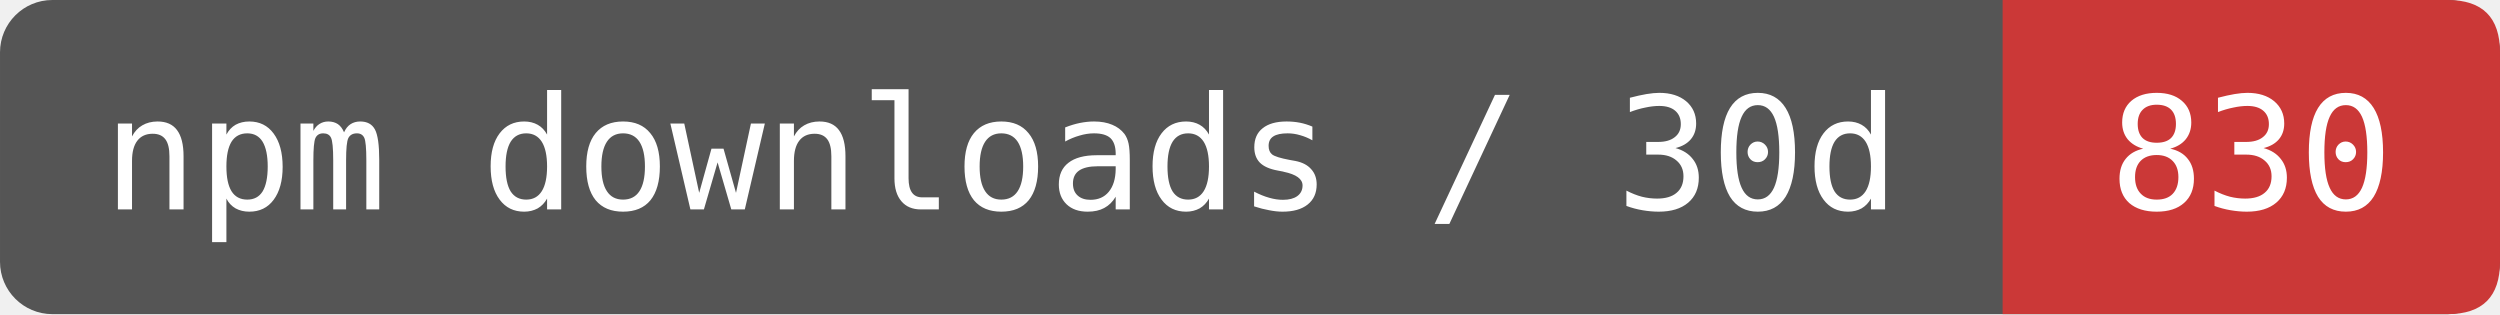
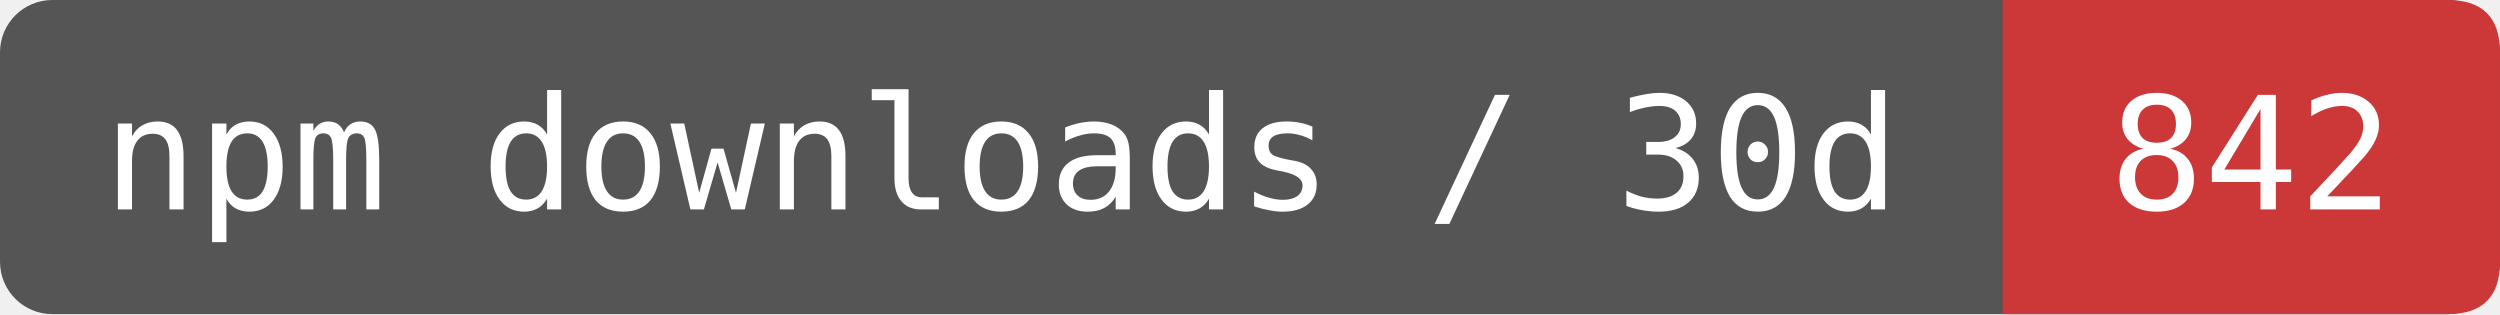
- <svg xmlns="http://www.w3.org/2000/svg" width="159.167" height="20" viewBox="0 0 191 24" role="img" aria-label="npm downloads / 30d: 830">
+ <svg xmlns="http://www.w3.org/2000/svg" width="159.167" height="20" viewBox="0 0 191 24" role="img" aria-label="npm downloads / 30d: 842">
  <rect width="191" height="24" rx="4" fill="#555" />
  <path d="M153 0H187Q191 0 191 4V20Q191 24 187 24H153Z" fill="#CB3837" />
  <g fill="#fff" font-family="DejaVu Sans Mono,monospace" font-size="12" text-anchor="middle">
    <text x="76.5" y="16">npm downloads / 30d</text>
-     <text x="172" y="16">830</text>
+     <text x="172" y="16">842</text>
  </g>
</svg>
